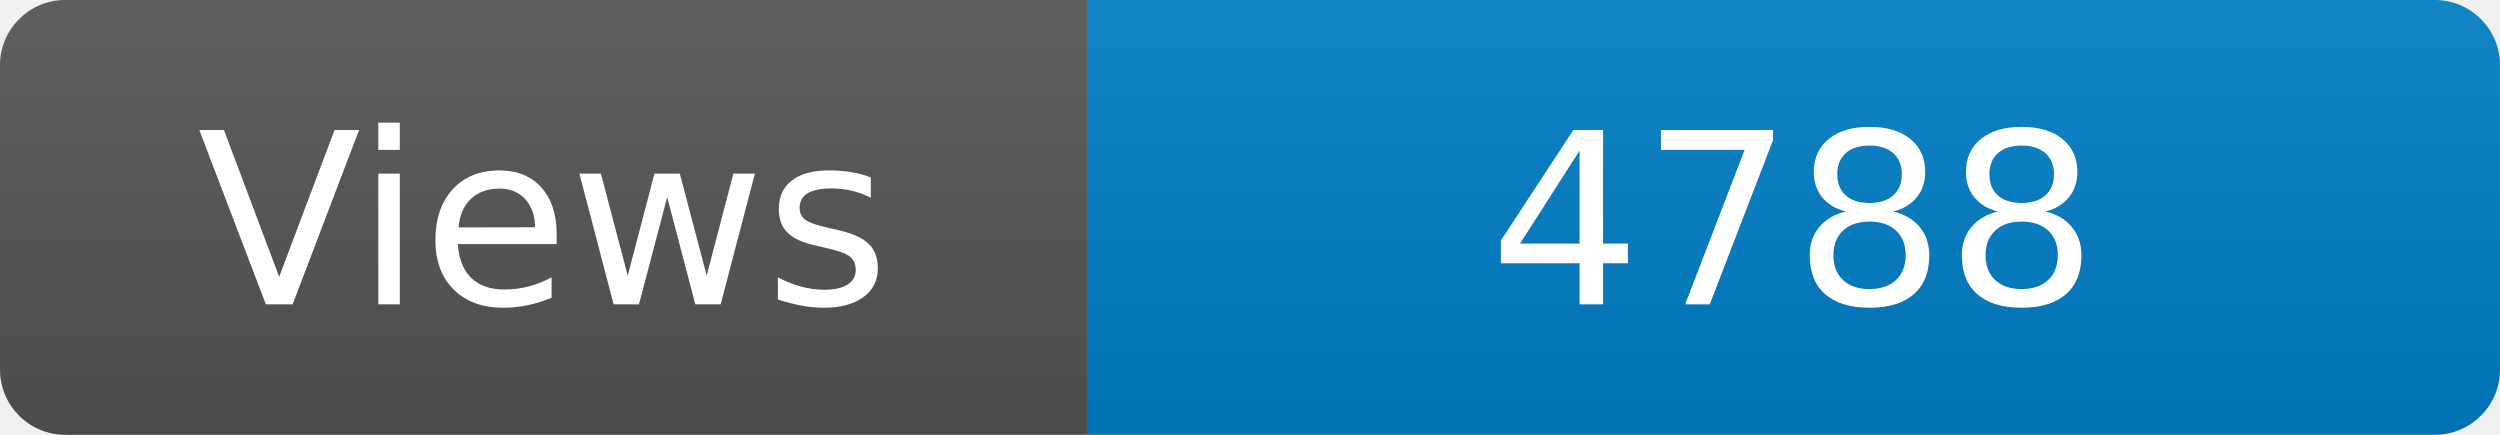
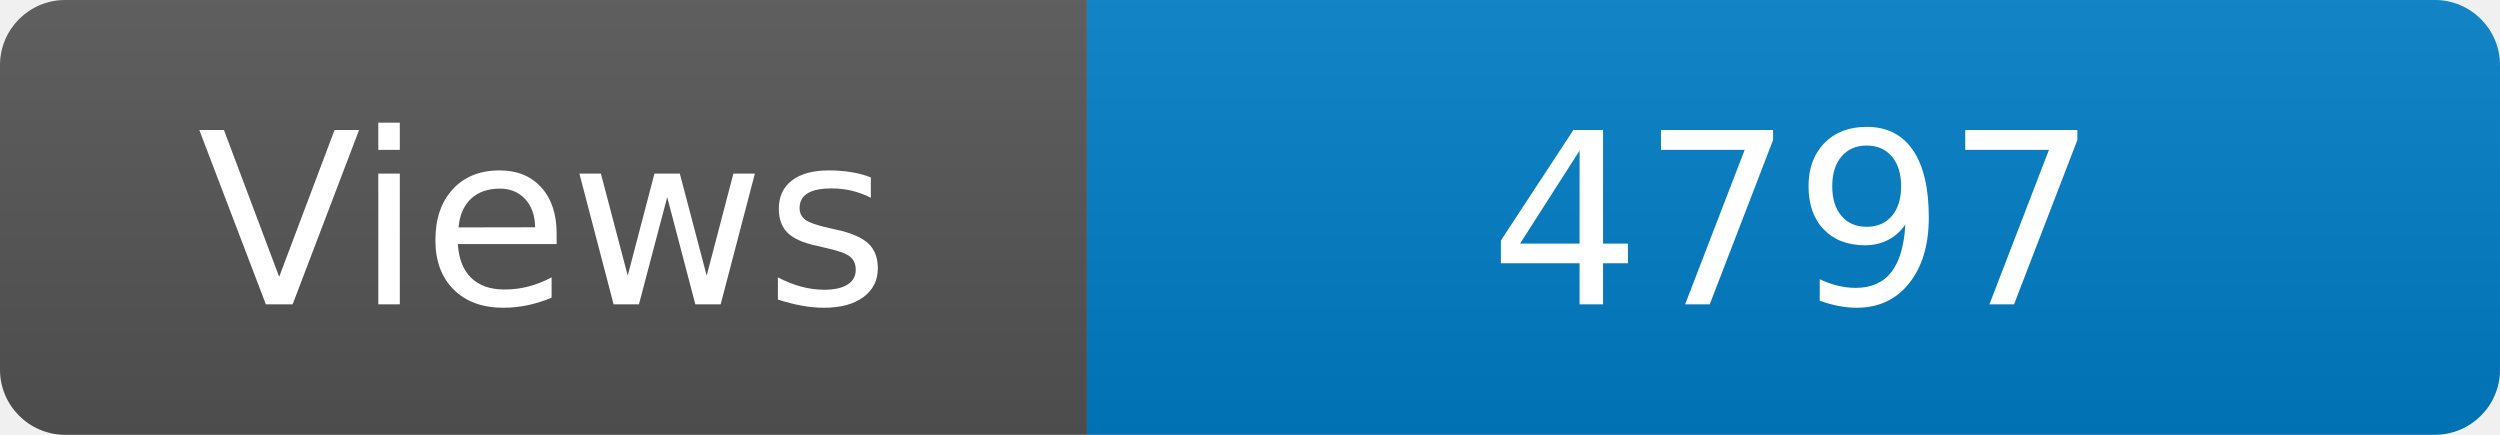
<svg xmlns="http://www.w3.org/2000/svg" width="115" height="20" role="img" aria-label="Maintained?: yes">
  <linearGradient id="s" x2="0" y2="100%">
    <stop offset="0" stop-color="#bbb" stop-opacity=".1" />
    <stop offset="1" stop-opacity=".1" />
  </linearGradient>
  <clipPath id="r">
    <rect width="115" height="20" rx="3" fill="#fff" />
  </clipPath>
  <g clip-path="url(#r)">
    <rect width="50" height="20" fill="#555" />
    <rect x="50" width="160" height="20" fill="#007ec6" />
    <rect width="115" height="20" fill="url(#s)" />
  </g>
  <g fill="#fff" text-anchor="middle" font-family="Verdana,Geneva,DejaVu Sans,sans-serif" font-size="110">
    <text x="250" y="140" transform="scale(.1)" fill="#fff">Views</text>
-     <text x="825" y="140" transform="scale(.1)" fill="#fff">4788</text>
+     <text x="825" y="140" transform="scale(.1)" fill="#fff">4797</text>
  </g>
</svg>
